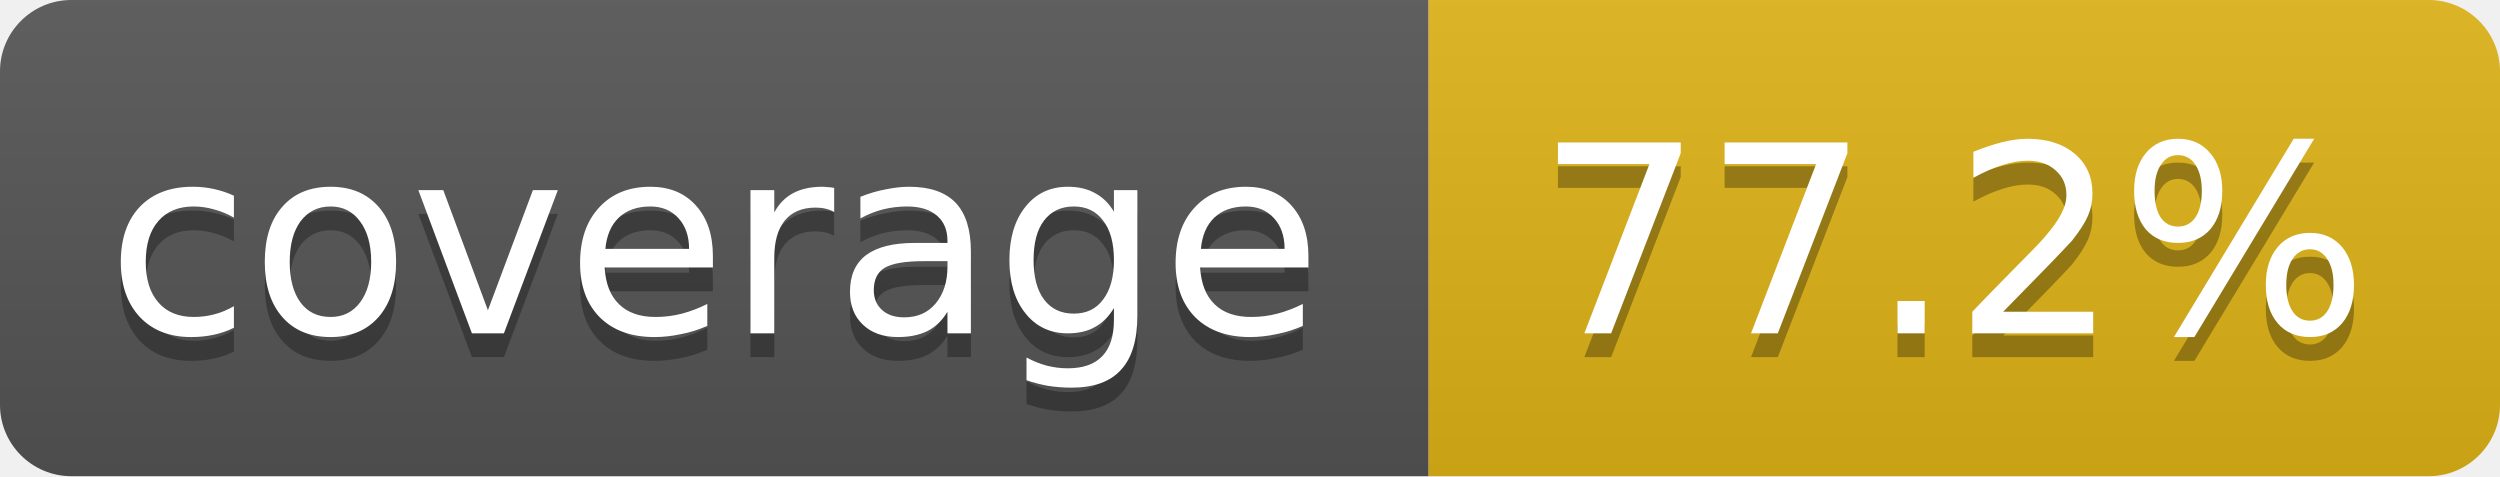
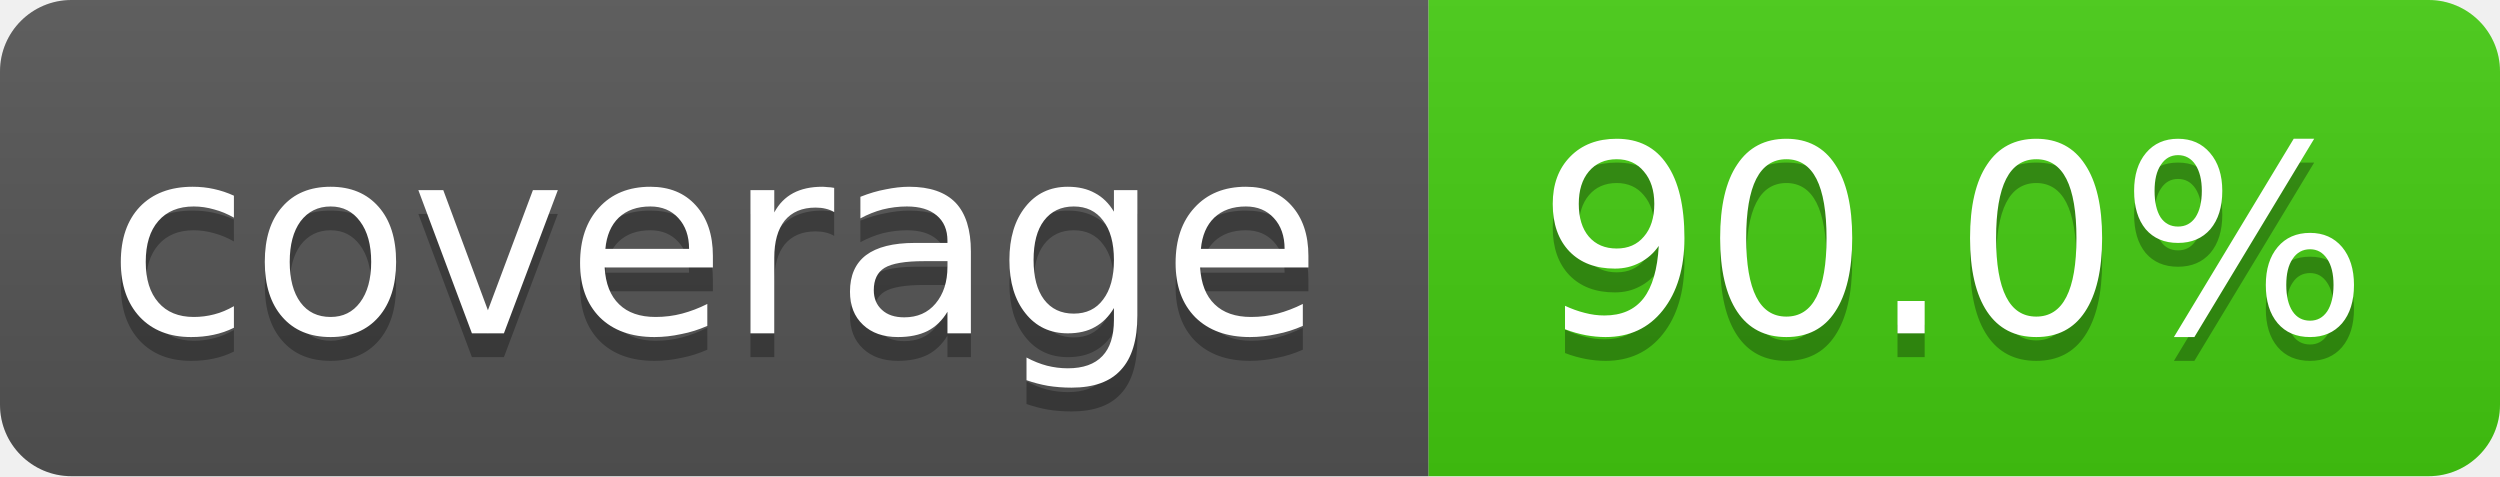
<svg xmlns="http://www.w3.org/2000/svg" width="105" height="20">
  <linearGradient id="smooth" x2="0" y2="100%">
    <stop offset="0" stop-color="#bbb" stop-opacity=".1" />
    <stop offset="1" stop-opacity=".1" />
  </linearGradient>
  <clipPath id="round">
    <rect width="105" height="20" rx="3" fill="#fff" />
  </clipPath>
  <g clip-path="url(#round)">
    <rect width="60" height="20" fill="#555" />
-     <rect x="60" width="45" height="20" fill="#dfb317" />
+     <rect x="60" width="45" height="20" fill="#4c1" />
    <rect width="105" height="20" fill="url(#smooth)" />
  </g>
  <g fill="#fff" text-anchor="middle" font-family="DejaVu Sans,Verdana,Geneva,sans-serif" font-size="11">
    <text x="30" y="15" fill="#010101" fill-opacity=".3">coverage</text>
    <text x="30" y="14">coverage</text>
-     <text x="82" y="15" fill="#010101" fill-opacity=".3">77.2%</text>
-     <text x="82" y="14">77.2%</text>
+     <text x="82" y="15" fill="#010101" fill-opacity=".3">90.0%</text>
+     <text x="82" y="14">90.0%</text>
  </g>
</svg>
